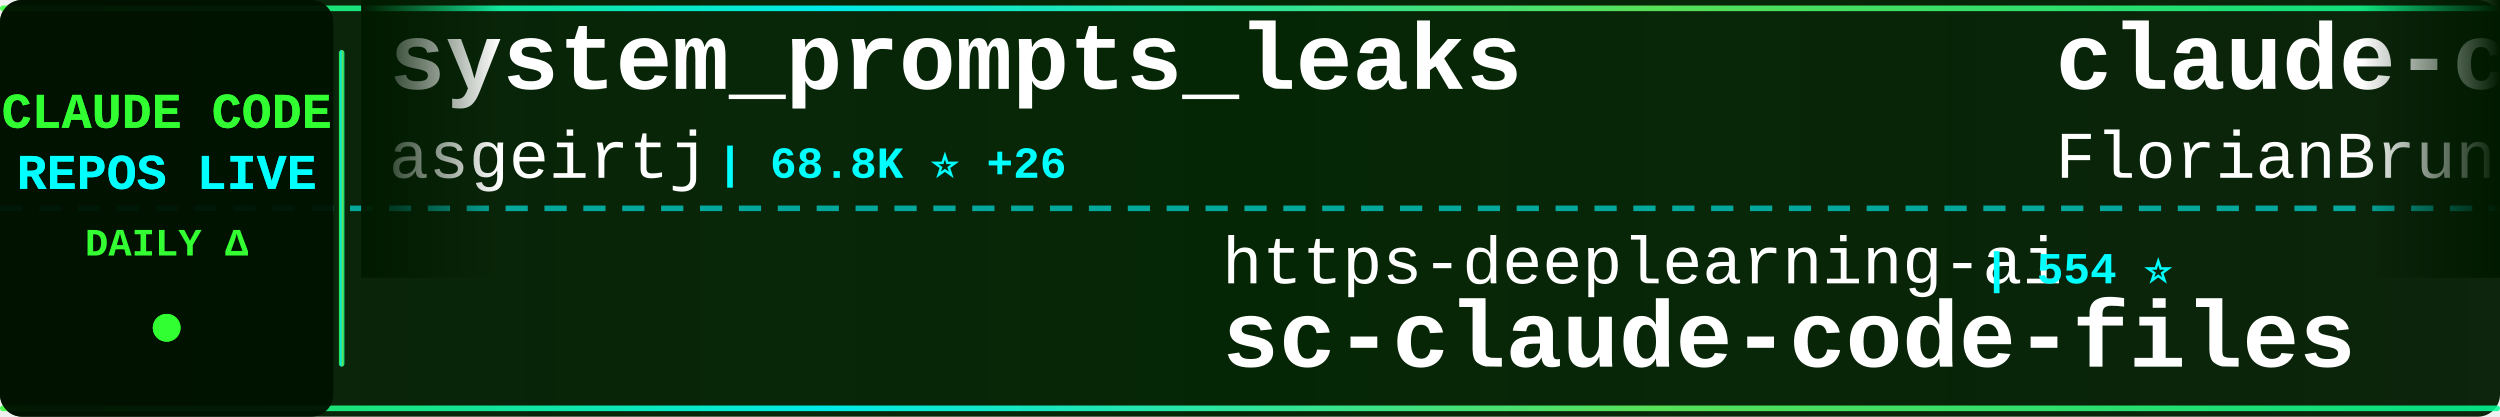
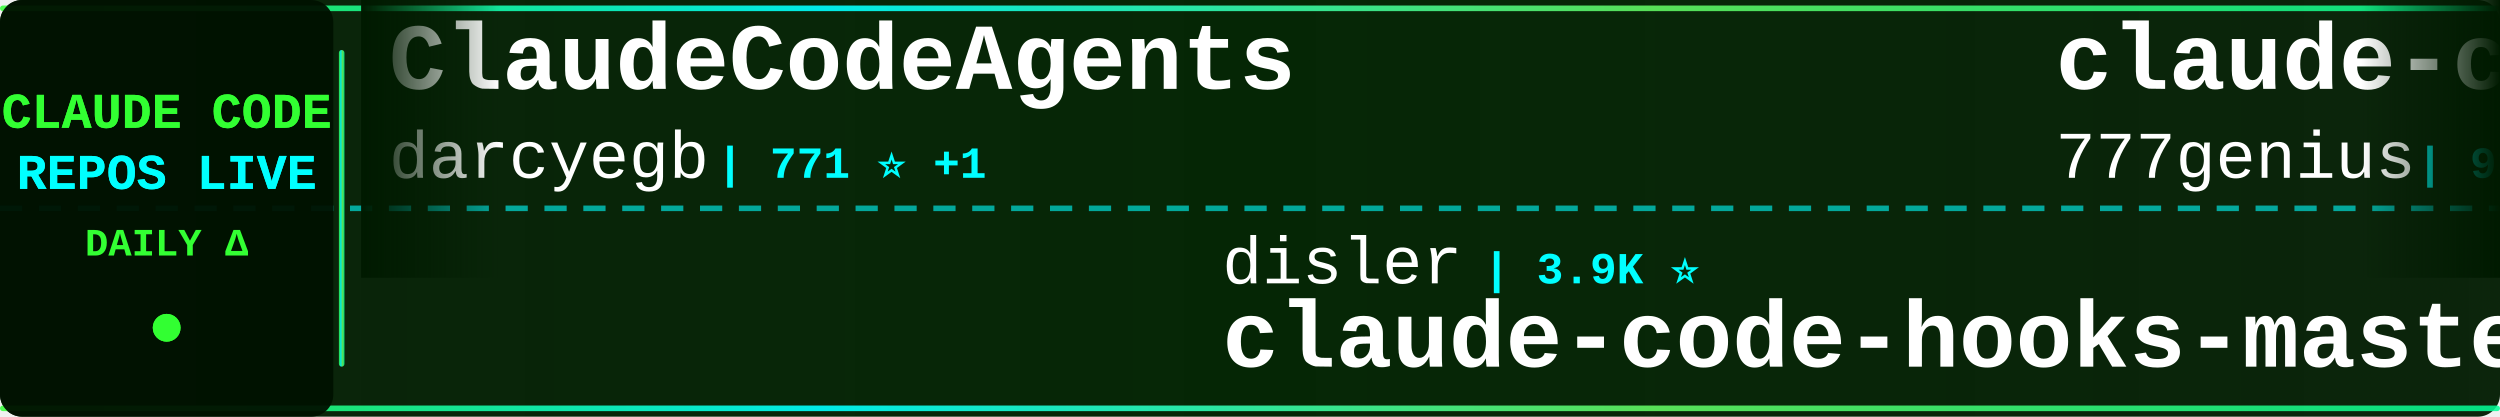
<svg xmlns="http://www.w3.org/2000/svg" width="900" height="150">
  <defs>
    <linearGradient id="tickerBg" x1="0%" y1="0%" x2="100%" y2="0%">
      <stop offset="0%" style="stop-color:#001a00;stop-opacity:0.95" />
      <stop offset="50%" style="stop-color:#002200;stop-opacity:0.98" />
      <stop offset="100%" style="stop-color:#001a00;stop-opacity:0.95" />
    </linearGradient>
    <linearGradient id="borderGrad" x1="0%" y1="0%" x2="100%" y2="0%">
      <stop offset="0%" style="stop-color:#33ff33;stop-opacity:0.85">
        <animate attributeName="stop-opacity" values="0.85;1;0.85" dur="2s" repeatCount="indefinite" />
      </stop>
      <stop offset="33%" style="stop-color:#00ffff;stop-opacity:0.9">
        <animate attributeName="stop-opacity" values="0.9;1;0.9" dur="2.2s" repeatCount="indefinite" />
      </stop>
      <stop offset="66%" style="stop-color:#66ff66;stop-opacity:0.85">
        <animate attributeName="stop-opacity" values="0.85;1;0.85" dur="1.8s" repeatCount="indefinite" />
      </stop>
      <stop offset="100%" style="stop-color:#00ff99;stop-opacity:0.85">
        <animate attributeName="stop-opacity" values="0.85;1;0.85" dur="2s" repeatCount="indefinite" />
      </stop>
    </linearGradient>
    <filter id="textGlow">
      <feGaussianBlur stdDeviation="0.1" result="coloredBlur" />
      <feMerge>
        <feMergeNode in="coloredBlur" />
        <feMergeNode in="SourceGraphic" />
      </feMerge>
    </filter>
    <filter id="metricGlow">
      <feGaussianBlur stdDeviation="0.2" result="coloredBlur" />
      <feMerge>
        <feMergeNode in="coloredBlur" />
        <feMergeNode in="SourceGraphic" />
      </feMerge>
    </filter>
    <linearGradient id="leftFade" x1="0%" y1="0%" x2="100%" y2="0%">
      <stop offset="0%" style="stop-color:#001a00;stop-opacity:1" />
      <stop offset="100%" style="stop-color:#001a00;stop-opacity:0" />
    </linearGradient>
    <linearGradient id="rightFade" x1="0%" y1="0%" x2="100%" y2="0%">
      <stop offset="0%" style="stop-color:#001a00;stop-opacity:0" />
      <stop offset="100%" style="stop-color:#001a00;stop-opacity:1" />
    </linearGradient>
  </defs>
  <rect width="900" height="150" fill="url(#tickerBg)" rx="8" />
  <rect x="0" y="2" width="900" height="2" fill="url(#borderGrad)" rx="1" />
  <rect x="0" y="146" width="900" height="2" fill="url(#borderGrad)" rx="1" />
  <line x1="0" y1="75" x2="900" y2="75" stroke="#00ffff" stroke-width="2" stroke-dasharray="8 6" opacity="0.6" />
  <rect x="0" y="0" width="120" height="150" fill="#001100" opacity="0.95" rx="8" />
  <text x="60" y="46" font-family="'Courier New', monospace" font-size="18" font-weight="bold" fill="#33ff33" text-anchor="middle" filter="url(#textGlow)">
    CLAUDE CODE
  </text>
  <text x="60" y="68" font-family="'Courier New', monospace" font-size="18" font-weight="bold" fill="#00ffff" text-anchor="middle" filter="url(#textGlow)">
    REPOS LIVE
  </text>
  <text x="60" y="92" font-family="'Courier New', monospace" font-size="14" font-weight="bold" fill="#33ff33" text-anchor="middle">
    DAILY Δ
  </text>
  <circle cx="60" cy="118" r="5" fill="#33ff33" filter="url(#metricGlow)">
    <animate attributeName="r" values="4;6;4" dur="1.5s" repeatCount="indefinite" />
    <animate attributeName="opacity" values="0.6;1;0.6" dur="1.5s" repeatCount="indefinite" />
  </circle>
  <rect x="122" y="18" width="2" height="114" fill="url(#borderGrad)" rx="1" />
  <clipPath id="tickerClip">
    <rect x="130" y="0" width="770" height="150" />
  </clipPath>
  <g clip-path="url(#tickerClip)">
    <g id="tickerItems">
      <animateTransform attributeName="transform" attributeType="XML" type="translate" from="0 0" to="-3000 0" dur="54s" repeatCount="indefinite" />
      <g transform="translate(0, 0)">
-         <text x="140" y="32" font-family="'Courier New', monospace" font-size="34" font-weight="bold" fill="#ffffff">system_prompts_leaks</text>
-         <text x="140" y="64" font-family="'Courier New', monospace" font-size="24" font-weight="normal" fill="#ffffff" opacity="1.0">asgeirtj</text>
-         <text x="258" y="64" font-family="'Courier New', monospace" font-size="16" font-weight="bold" fill="#00ffff"> | 68.8K ⭐ +26</text>
+         <text x="140" y="32" font-family="'Courier New', monospace" font-size="34" font-weight="bold" fill="#ffffff">ClaudeCodeAgents</text>
+         <text x="140" y="64" font-family="'Courier New', monospace" font-size="24" font-weight="normal" fill="#ffffff" opacity="1.0">darcyegb</text>
+         <text x="258" y="64" font-family="'Courier New', monospace" font-size="16" font-weight="bold" fill="#00ffff"> | 771 ⭐ +1</text>
      </g>
      <g transform="translate(300, 0)">
-         <text x="140" y="102" font-family="'Courier New', monospace" font-size="24" font-weight="normal" fill="#ffffff" opacity="1.0">https-deeplearning-ai</text>
-         <text x="414" y="102" font-family="'Courier New', monospace" font-size="16" font-weight="bold" fill="#00ffff"> | 554 ⭐</text>
-         <text x="140" y="132" font-family="'Courier New', monospace" font-size="34" font-weight="bold" fill="#ffffff">sc-claude-code-files</text>
+         <text x="140" y="102" font-family="'Courier New', monospace" font-size="24" font-weight="normal" fill="#ffffff" opacity="1.0">disler</text>
+         <text x="234" y="102" font-family="'Courier New', monospace" font-size="16" font-weight="bold" fill="#00ffff"> | 3.9K ⭐</text>
+         <text x="140" y="132" font-family="'Courier New', monospace" font-size="34" font-weight="bold" fill="#ffffff">claude-code-hooks-master...</text>
      </g>
      <g transform="translate(600, 0)">
+         <text x="140" y="32" font-family="'Courier New', monospace" font-size="34" font-weight="bold" fill="#ffffff">claude-code-source-code</text>
+         <text x="140" y="64" font-family="'Courier New', monospace" font-size="24" font-weight="normal" fill="#ffffff" opacity="1.0">777genius</text>
+         <text x="270" y="64" font-family="'Courier New', monospace" font-size="16" font-weight="bold" fill="#00ffff"> | 932 ⭐</text>
+       </g>
+       <g transform="translate(900, 0)">
+         <text x="140" y="102" font-family="'Courier New', monospace" font-size="24" font-weight="normal" fill="#ffffff" opacity="1.0">anthropics</text>
+         <text x="282" y="102" font-family="'Courier New', monospace" font-size="16" font-weight="bold" fill="#00ffff"> | 994 ⭐ -1</text>
+         <text x="140" y="132" font-family="'Courier New', monospace" font-size="34" font-weight="bold" fill="#ffffff">claude-code-base-action</text>
+       </g>
+       <g transform="translate(1200, 0)">
+         <text x="140" y="32" font-family="'Courier New', monospace" font-size="34" font-weight="bold" fill="#ffffff">claude-code-analysis</text>
+         <text x="140" y="64" font-family="'Courier New', monospace" font-size="24" font-weight="normal" fill="#ffffff" opacity="1.0">liuup</text>
+         <text x="222" y="64" font-family="'Courier New', monospace" font-size="16" font-weight="bold" fill="#00ffff"> | 4.0K ⭐ +1</text>
+       </g>
+       <g transform="translate(1500, 0)">
+         <text x="140" y="102" font-family="'Courier New', monospace" font-size="24" font-weight="normal" fill="#ffffff" opacity="1.0">oboard</text>
+         <text x="234" y="102" font-family="'Courier New', monospace" font-size="16" font-weight="bold" fill="#00ffff"> | 3.3K ⭐ -1</text>
+         <text x="140" y="132" font-family="'Courier New', monospace" font-size="34" font-weight="bold" fill="#ffffff">claude-code-rev</text>
+       </g>
+       <g transform="translate(1800, 0)">
+         <text x="140" y="32" font-family="'Courier New', monospace" font-size="34" font-weight="bold" fill="#ffffff">Claude-Code</text>
+         <text x="140" y="64" font-family="'Courier New', monospace" font-size="24" font-weight="normal" fill="#ffffff" opacity="1.0">OrcaWhisper</text>
+         <text x="294" y="64" font-family="'Courier New', monospace" font-size="16" font-weight="bold" fill="#00ffff"> | 102 ⭐</text>
+       </g>
+       <g transform="translate(2100, 0)">
+         <text x="140" y="102" font-family="'Courier New', monospace" font-size="24" font-weight="normal" fill="#ffffff" opacity="1.0">feiskyer</text>
+         <text x="258" y="102" font-family="'Courier New', monospace" font-size="16" font-weight="bold" fill="#00ffff"> | 1.7K ⭐</text>
+         <text x="140" y="132" font-family="'Courier New', monospace" font-size="34" font-weight="bold" fill="#ffffff">claude-code-settings</text>
+       </g>
+       <g transform="translate(2400, 0)">
        <text x="140" y="32" font-family="'Courier New', monospace" font-size="34" font-weight="bold" fill="#ffffff">claude-code-ultimate-gui...</text>
        <text x="140" y="64" font-family="'Courier New', monospace" font-size="24" font-weight="normal" fill="#ffffff" opacity="1.0">FlorianBruniaux</text>
-         <text x="342" y="64" font-family="'Courier New', monospace" font-size="16" font-weight="bold" fill="#00ffff"> | 6.1K ⭐ +1</text>
-       </g>
-       <g transform="translate(900, 0)">
-         <text x="140" y="102" font-family="'Courier New', monospace" font-size="24" font-weight="normal" fill="#ffffff" opacity="1.0">JrCx7scC</text>
-         <text x="258" y="102" font-family="'Courier New', monospace" font-size="16" font-weight="bold" fill="#00ffff"> | 376 ⭐</text>
-         <text x="140" y="132" font-family="'Courier New', monospace" font-size="34" font-weight="bold" fill="#ffffff">claude-code-source</text>
-       </g>
-       <g transform="translate(1200, 0)">
-         <text x="140" y="32" font-family="'Courier New', monospace" font-size="34" font-weight="bold" fill="#ffffff">claude-code-webui</text>
-         <text x="140" y="64" font-family="'Courier New', monospace" font-size="24" font-weight="normal" fill="#ffffff" opacity="1.0">sugyan</text>
-         <text x="234" y="64" font-family="'Courier New', monospace" font-size="16" font-weight="bold" fill="#00ffff"> | 1.1K ⭐</text>
-       </g>
-       <g transform="translate(1500, 0)">
-         <text x="140" y="102" font-family="'Courier New', monospace" font-size="24" font-weight="normal" fill="#ffffff" opacity="1.0">ykdojo</text>
-         <text x="234" y="102" font-family="'Courier New', monospace" font-size="16" font-weight="bold" fill="#00ffff"> | 10.2K ⭐ +3</text>
-         <text x="140" y="132" font-family="'Courier New', monospace" font-size="34" font-weight="bold" fill="#ffffff">claude-code-tips</text>
-       </g>
-       <g transform="translate(1800, 0)">
-         <text x="140" y="32" font-family="'Courier New', monospace" font-size="34" font-weight="bold" fill="#ffffff">everything-claude-code-z...</text>
-         <text x="140" y="64" font-family="'Courier New', monospace" font-size="24" font-weight="normal" fill="#ffffff" opacity="1.0">xu-xiang</text>
-         <text x="258" y="64" font-family="'Courier New', monospace" font-size="16" font-weight="bold" fill="#00ffff"> | 2.0K ⭐</text>
-       </g>
-       <g transform="translate(2100, 0)">
-         <text x="140" y="102" font-family="'Courier New', monospace" font-size="24" font-weight="normal" fill="#ffffff" opacity="1.0">Yeachan-Heo</text>
-         <text x="294" y="102" font-family="'Courier New', monospace" font-size="16" font-weight="bold" fill="#00ffff"> | 39.5K ⭐ +11</text>
-         <text x="140" y="132" font-family="'Courier New', monospace" font-size="34" font-weight="bold" fill="#ffffff">oh-my-claudecode</text>
-       </g>
-       <g transform="translate(2400, 0)">
-         <text x="140" y="32" font-family="'Courier New', monospace" font-size="34" font-weight="bold" fill="#ffffff">claude-code-source</text>
-         <text x="140" y="64" font-family="'Courier New', monospace" font-size="24" font-weight="normal" fill="#ffffff" opacity="1.0">hangsman</text>
-         <text x="258" y="64" font-family="'Courier New', monospace" font-size="16" font-weight="bold" fill="#00ffff"> | 797 ⭐ +1</text>
+         <text x="342" y="64" font-family="'Courier New', monospace" font-size="16" font-weight="bold" fill="#00ffff"> | 6.1K ⭐</text>
      </g>
      <g transform="translate(2700, 0)">
-         <text x="140" y="102" font-family="'Courier New', monospace" font-size="24" font-weight="normal" fill="#ffffff" opacity="1.0">ding113</text>
-         <text x="246" y="102" font-family="'Courier New', monospace" font-size="16" font-weight="bold" fill="#00ffff"> | 3.4K ⭐ +1</text>
-         <text x="140" y="132" font-family="'Courier New', monospace" font-size="34" font-weight="bold" fill="#ffffff">claude-code-hub</text>
+         <text x="140" y="102" font-family="'Courier New', monospace" font-size="24" font-weight="normal" fill="#ffffff" opacity="1.0">diet103</text>
+         <text x="246" y="102" font-family="'Courier New', monospace" font-size="16" font-weight="bold" fill="#00ffff"> | 10.0K ⭐ -1</text>
+         <text x="140" y="132" font-family="'Courier New', monospace" font-size="34" font-weight="bold" fill="#ffffff">claude-code-infrastructu...</text>
      </g>
      <g transform="translate(3000, 0)">
-         <text x="140" y="32" font-family="'Courier New', monospace" font-size="34" font-weight="bold" fill="#ffffff">system_prompts_leaks</text>
-         <text x="140" y="64" font-family="'Courier New', monospace" font-size="24" font-weight="normal" fill="#ffffff" opacity="1.0">asgeirtj</text>
-         <text x="258" y="64" font-family="'Courier New', monospace" font-size="16" font-weight="bold" fill="#00ffff"> | 68.8K ⭐ +26</text>
+         <text x="140" y="32" font-family="'Courier New', monospace" font-size="34" font-weight="bold" fill="#ffffff">ClaudeCodeAgents</text>
+         <text x="140" y="64" font-family="'Courier New', monospace" font-size="24" font-weight="normal" fill="#ffffff" opacity="1.0">darcyegb</text>
+         <text x="258" y="64" font-family="'Courier New', monospace" font-size="16" font-weight="bold" fill="#00ffff"> | 771 ⭐ +1</text>
      </g>
      <g transform="translate(3300, 0)">
-         <text x="140" y="102" font-family="'Courier New', monospace" font-size="24" font-weight="normal" fill="#ffffff" opacity="1.0">https-deeplearning-ai</text>
-         <text x="414" y="102" font-family="'Courier New', monospace" font-size="16" font-weight="bold" fill="#00ffff"> | 554 ⭐</text>
-         <text x="140" y="132" font-family="'Courier New', monospace" font-size="34" font-weight="bold" fill="#ffffff">sc-claude-code-files</text>
+         <text x="140" y="102" font-family="'Courier New', monospace" font-size="24" font-weight="normal" fill="#ffffff" opacity="1.0">disler</text>
+         <text x="234" y="102" font-family="'Courier New', monospace" font-size="16" font-weight="bold" fill="#00ffff"> | 3.9K ⭐</text>
+         <text x="140" y="132" font-family="'Courier New', monospace" font-size="34" font-weight="bold" fill="#ffffff">claude-code-hooks-master...</text>
      </g>
      <g transform="translate(3600, 0)">
-         <text x="140" y="32" font-family="'Courier New', monospace" font-size="34" font-weight="bold" fill="#ffffff">claude-code-ultimate-gui...</text>
-         <text x="140" y="64" font-family="'Courier New', monospace" font-size="24" font-weight="normal" fill="#ffffff" opacity="1.0">FlorianBruniaux</text>
-         <text x="342" y="64" font-family="'Courier New', monospace" font-size="16" font-weight="bold" fill="#00ffff"> | 6.1K ⭐ +1</text>
+         <text x="140" y="32" font-family="'Courier New', monospace" font-size="34" font-weight="bold" fill="#ffffff">claude-code-source-code</text>
+         <text x="140" y="64" font-family="'Courier New', monospace" font-size="24" font-weight="normal" fill="#ffffff" opacity="1.0">777genius</text>
+         <text x="270" y="64" font-family="'Courier New', monospace" font-size="16" font-weight="bold" fill="#00ffff"> | 932 ⭐</text>
      </g>
      <g transform="translate(3900, 0)">
-         <text x="140" y="102" font-family="'Courier New', monospace" font-size="24" font-weight="normal" fill="#ffffff" opacity="1.0">JrCx7scC</text>
-         <text x="258" y="102" font-family="'Courier New', monospace" font-size="16" font-weight="bold" fill="#00ffff"> | 376 ⭐</text>
-         <text x="140" y="132" font-family="'Courier New', monospace" font-size="34" font-weight="bold" fill="#ffffff">claude-code-source</text>
+         <text x="140" y="102" font-family="'Courier New', monospace" font-size="24" font-weight="normal" fill="#ffffff" opacity="1.0">anthropics</text>
+         <text x="282" y="102" font-family="'Courier New', monospace" font-size="16" font-weight="bold" fill="#00ffff"> | 994 ⭐ -1</text>
+         <text x="140" y="132" font-family="'Courier New', monospace" font-size="34" font-weight="bold" fill="#ffffff">claude-code-base-action</text>
      </g>
    </g>
  </g>
  <rect x="130" y="0" width="50" height="100" fill="url(#leftFade)" />
  <rect x="850" y="0" width="50" height="100" fill="url(#rightFade)" />
</svg>
